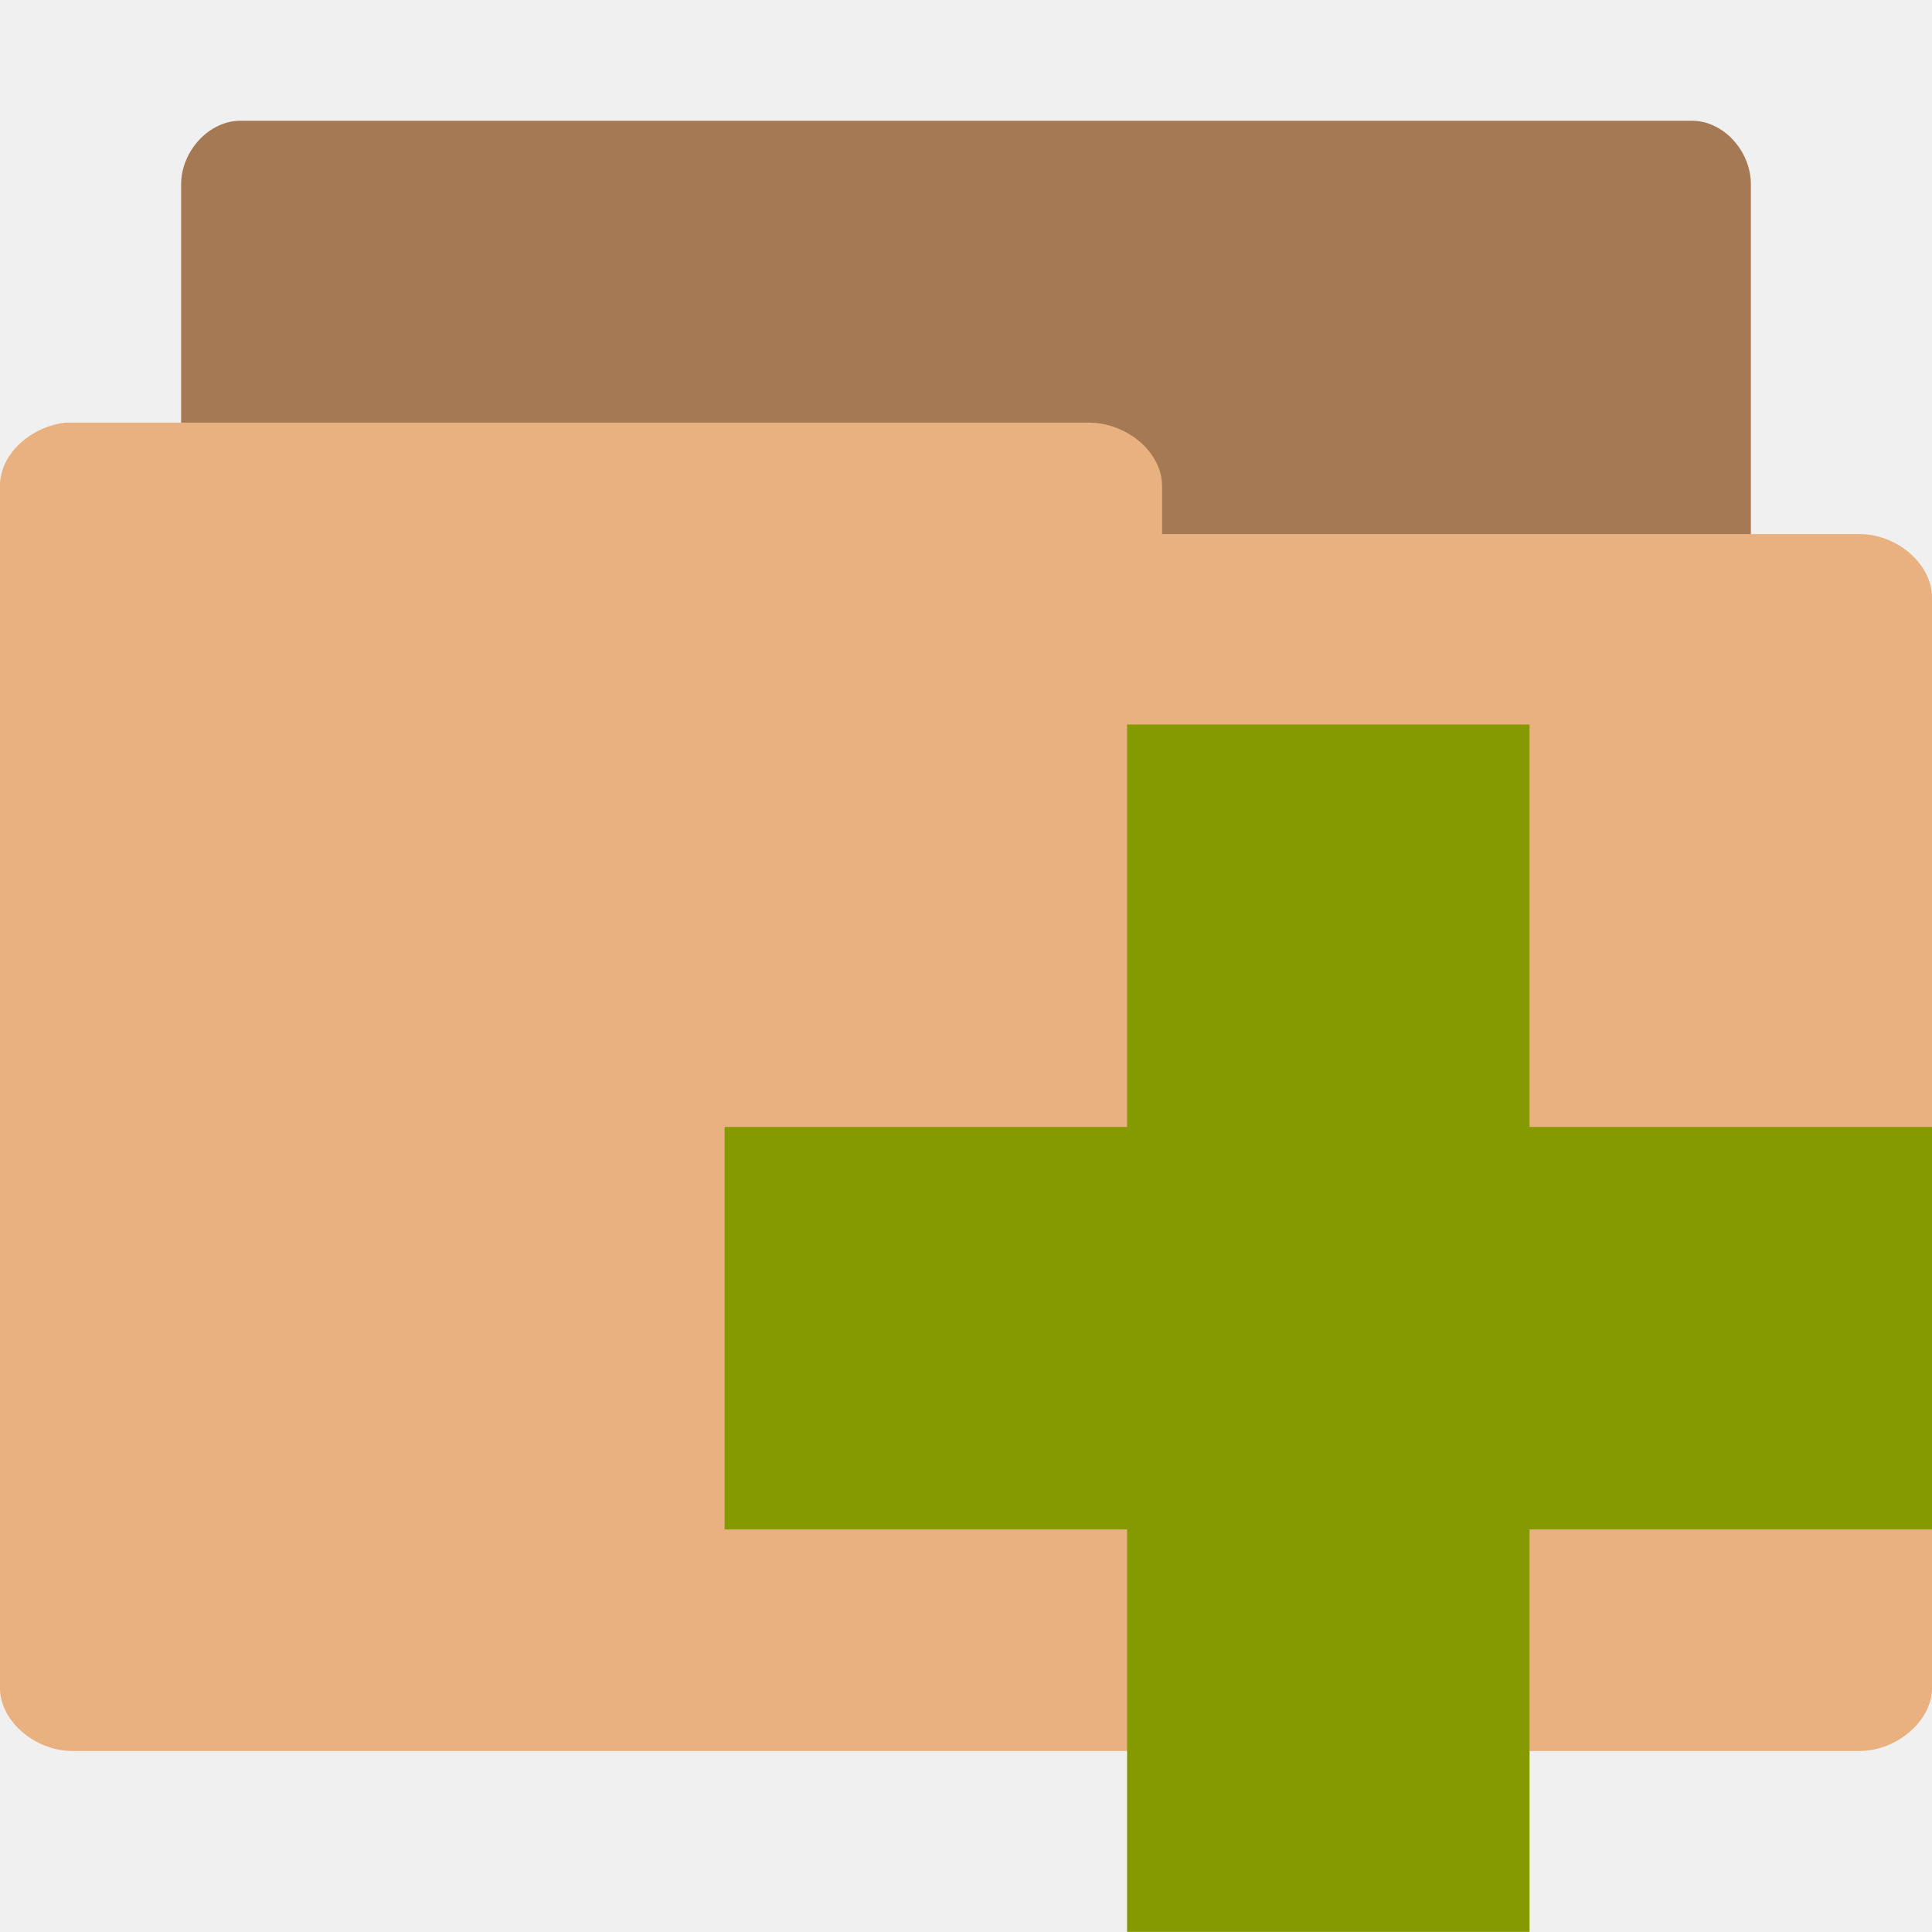
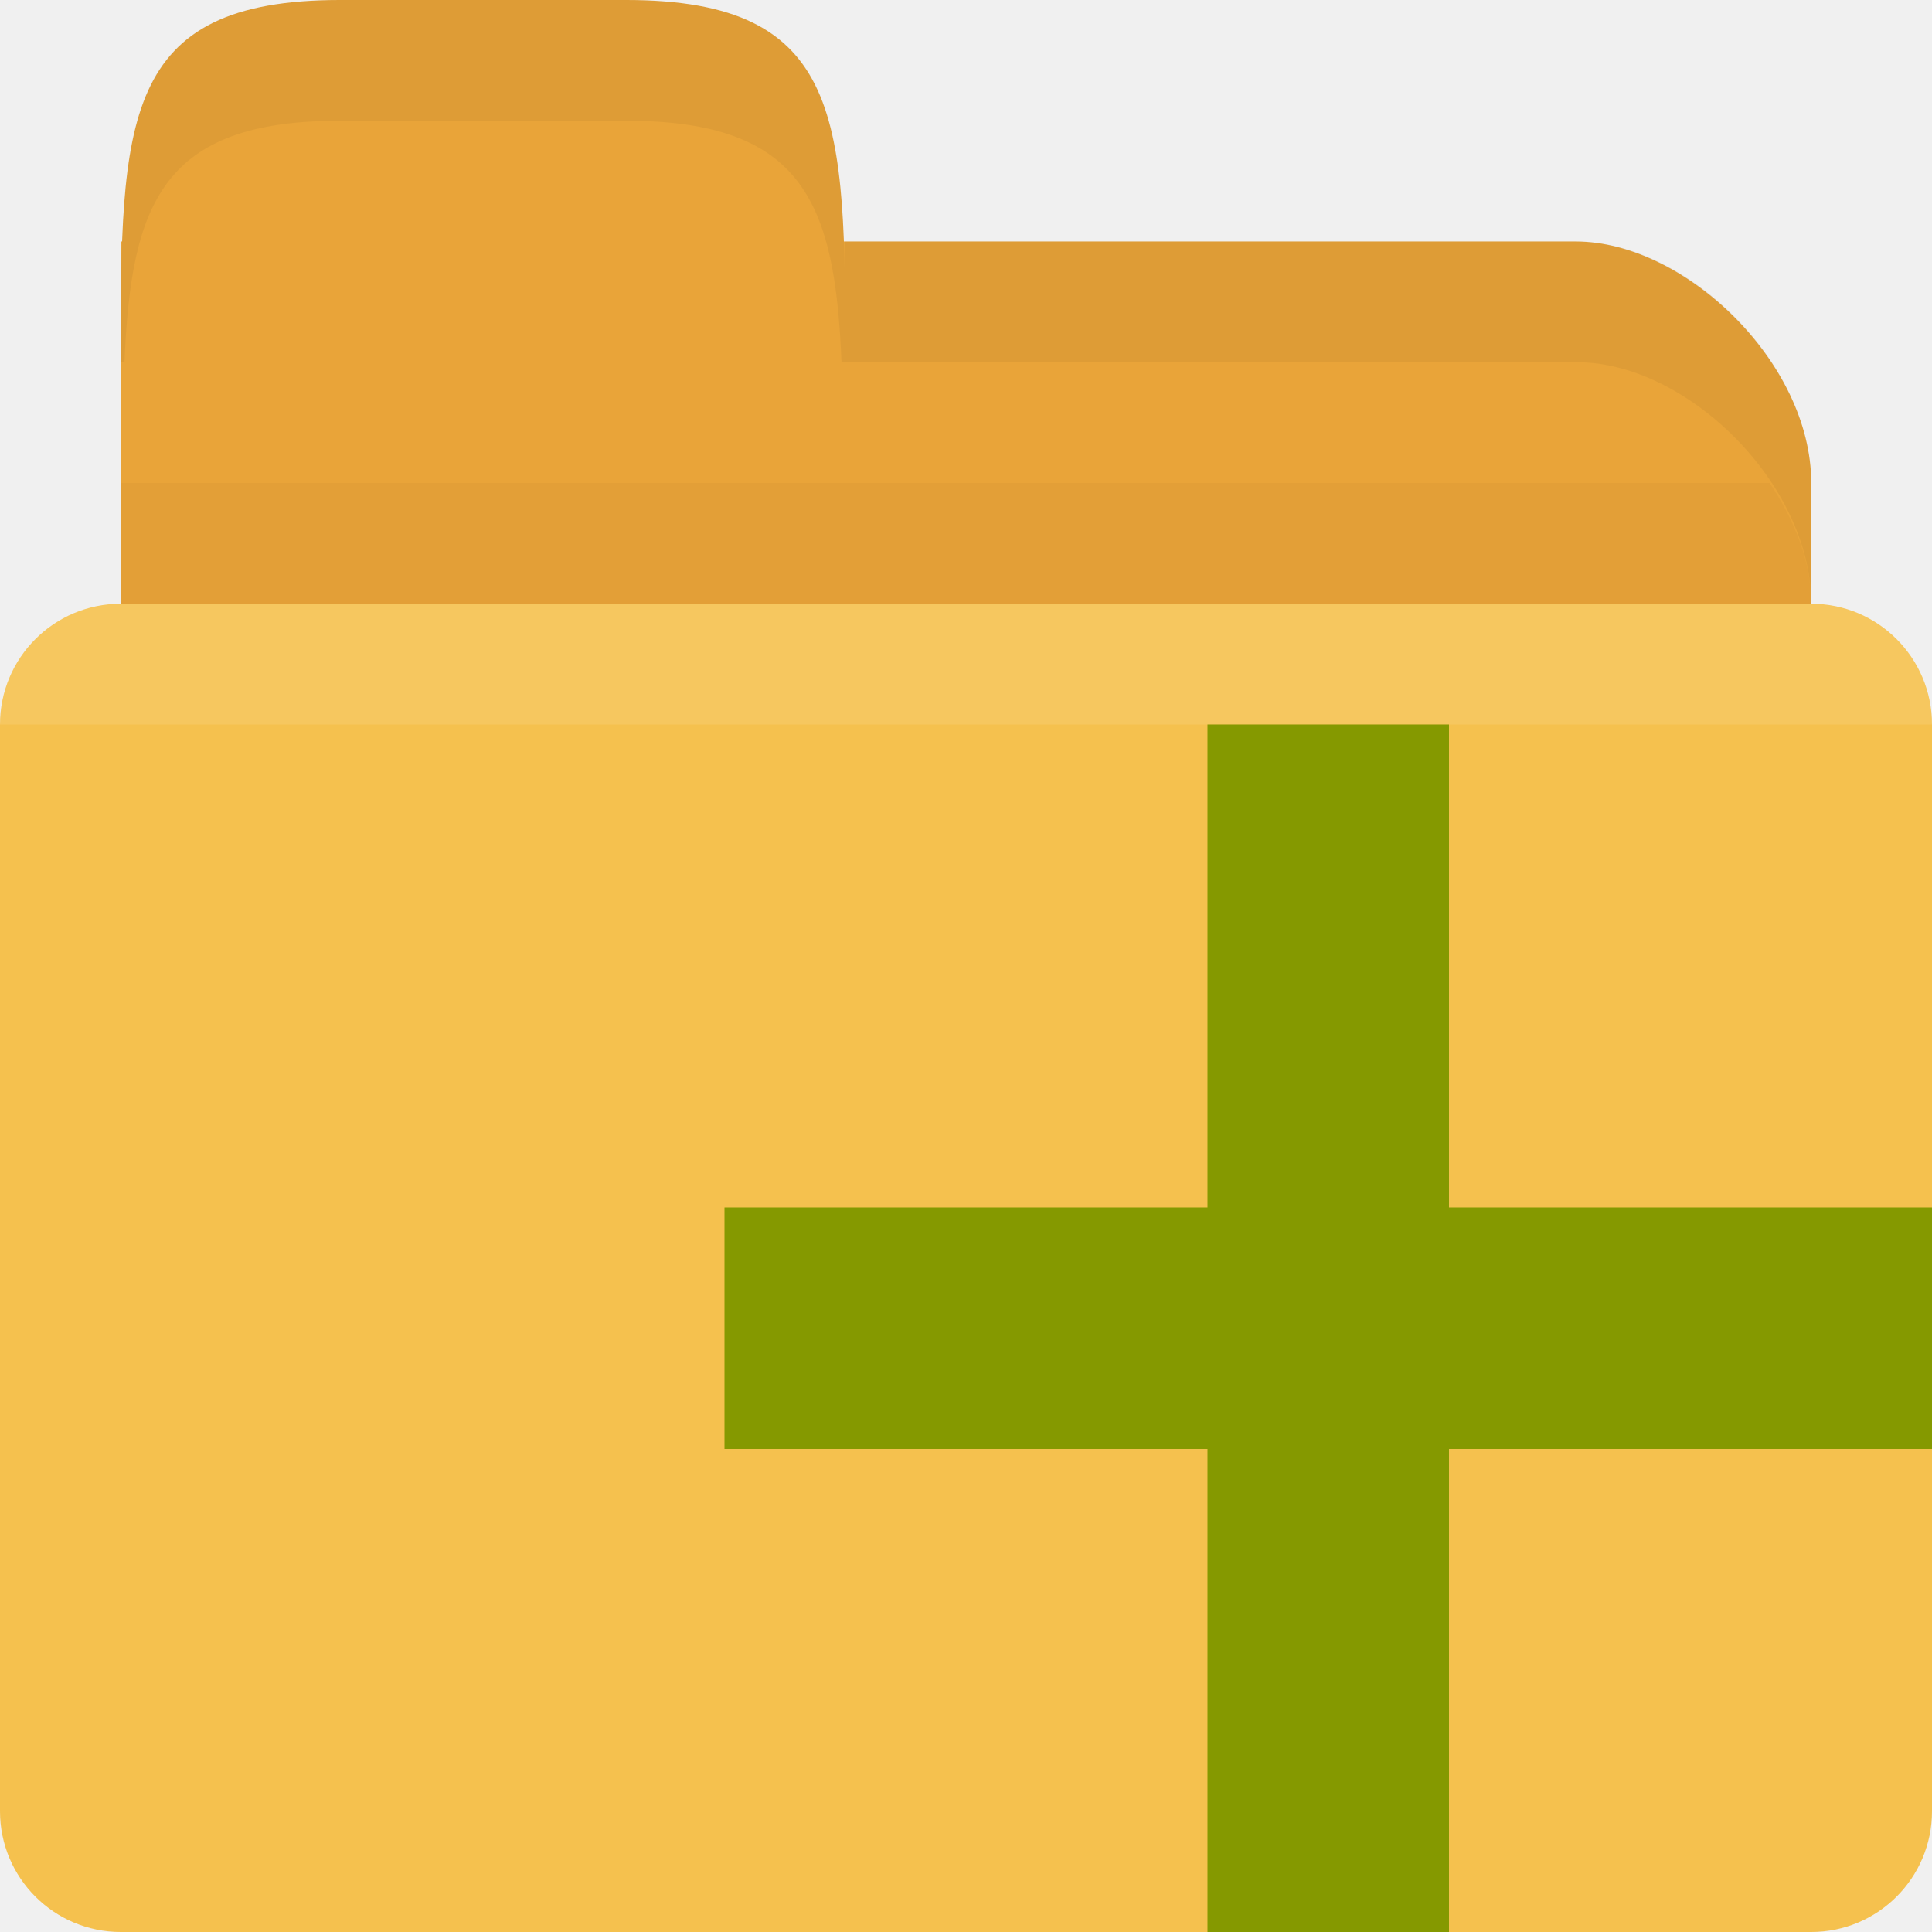
- <svg xmlns="http://www.w3.org/2000/svg" width="16" height="16" viewBox="0 0 16 16">
-   <path style="fill:#a57953" d="M 1.941,12 C 1.701,12 1.5,11.733 1.5,11.474 l 0,-9.947 C 1.5,1.251 1.732,1 1.989,1 L 14.012,1 C 14.273,1 14.5,1.251 14.5,1.526 l 0,9.02 c 0,0.275 -0.228,0.534 -0.487,0.534 l -4.696,0 0,0.393 C 9.316,11.756 9.089,12 8.837,12 l -6.849,0 c -0.016,0 -0.033,0 -0.049,0 z" />
-   <path style="fill:#e9b080" d="M 0.542,3.5 C 0.247,3.535 -0.003,3.766 3.036e-5,4.026 l 0,9.956 c 0,0.267 0.286,0.519 0.6,0.519 l 14.8,0 C 15.712,14.5 16,14.249 16,13.981 L 16,4.947 C 16,4.673 15.712,4.423 15.4,4.423 l -5.776,0 0,-0.398 C 9.624,3.748 9.336,3.5 9.016,3.5 l -8.416,0 c -0.024,0 -0.04,0 -0.056,0 z" />
-   <path style="fill:#859900" d="m 16,9.333 -3.333,0 0,-3.333 -3.333,0 0,3.333 -3.333,0 0,3.333 3.333,0 0,3.333 3.333,0 0,-3.333 3.333,0 z" />
+ <svg xmlns="http://www.w3.org/2000/svg" width="16" height="16" id="svg2" version="1.1">
+   <defs id="defs4" />
+   <g id="layer1" transform="translate(0,-1036.362)">
+     <path id="path3002" d="m 3,1038.362 10.05,0 c 0.9,0 1.95,1 1.95,2 l 0,4 c 0,1.108 -0.897,2 -1.95,2 l -10.05,0 c -1.053,0 -2,-0.892 -2,-2 l 0,-6 z" style="fill:#e9a439;fill-opacity:1;stroke:none" />
+     <path style="fill:#000000;stroke:none;stroke-width:1px;stroke-linecap:butt;stroke-linejoin:miter;stroke-opacity:1;fill-opacity:1;opacity:0.03" d="M 1 4 L 1 7 L 15 7 L 15 5 C 15 4.649 14.861 4.308 14.656 4 L 1 4 z " transform="translate(0,1036.362)" id="path3784" />
+     <rect ry="1" rx="1" y="1041.362" x="0" height="11" width="16" id="rect2992" style="fill:#f5c14e;fill-opacity:1;stroke:none" />
+     <path style="opacity:0.1;fill:#ffffff;fill-opacity:1;stroke:none" d="M 1 5 C 0.446 5 0 5.446 0 6 L 16 6 C 16 5.446 15.554 5 15 5 L 1 5 z " transform="translate(0,1036.362)" id="path2994" />
+     <path id="path3004" d="m 1,1039.362 c 0,-2 0,-3 1.818,-3 l 2.364,0 c 1.818,0 1.818,1 1.818,3 z" style="fill:#e9a439;fill-opacity:1;stroke:none" />
+     <path style="opacity:0.05;fill:#000000;fill-opacity:1;stroke:none" d="m 7,2 0,1 2,0 4.062,0 C 13.963,3 15,4 15,5 L 15,4 C 15,3 13.963,2 13.062,2 L 9,2 z" transform="translate(0,1036.362)" id="path3006" />
+     <path style="fill:#000000;fill-opacity:1;stroke:none;opacity:0.05" d="M 2.812 0 C 0.994 0 1 1 1 3 L 1.031 3 C 1.085 1.689 1.341 1 2.812 1 L 5.188 1 C 6.659 1 6.915 1.689 6.969 3 L 7 3 C 7 1 7.006 0 5.188 0 L 2.812 0 z " transform="translate(0,1036.362)" id="path3779" />
+     <path style="fill:#859900" d="m 16,1046.362 -4,0 0,-4 -2,0 0,4 -4,0 0,2 4,0 0,4 2,0 0,-4 4,0 z" id="path8" />
+   </g>
</svg>
